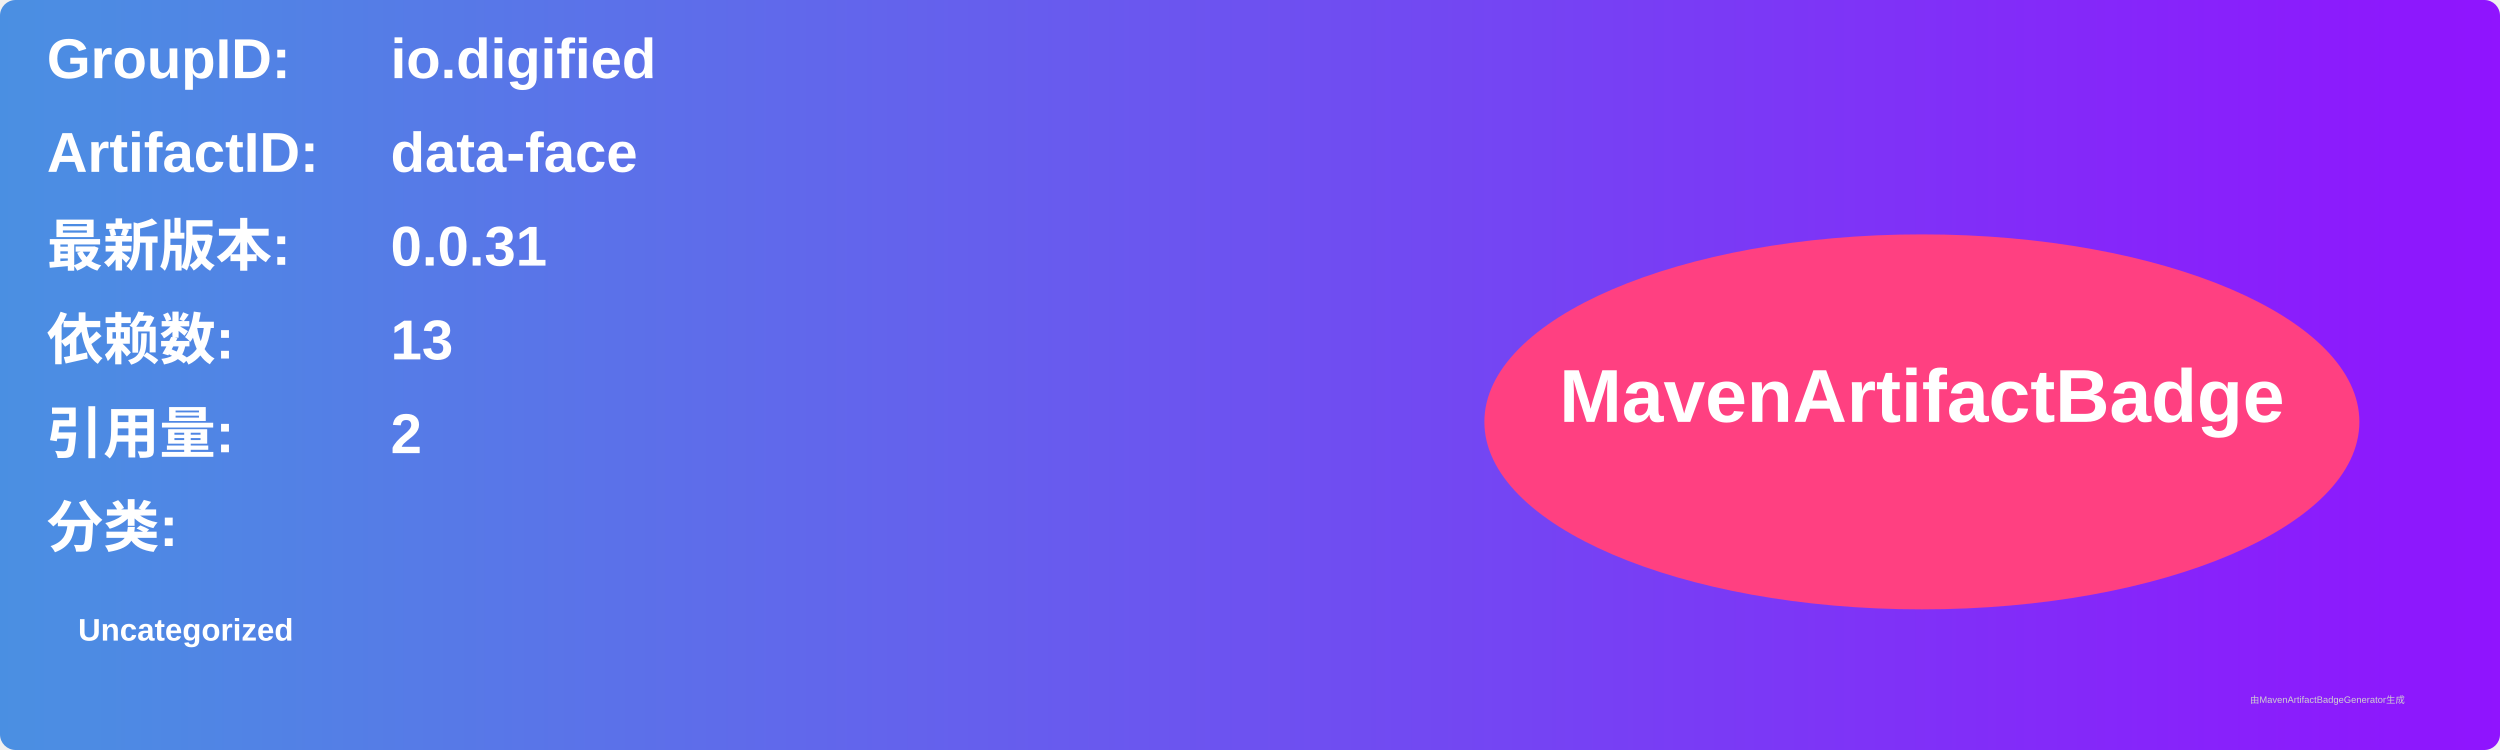
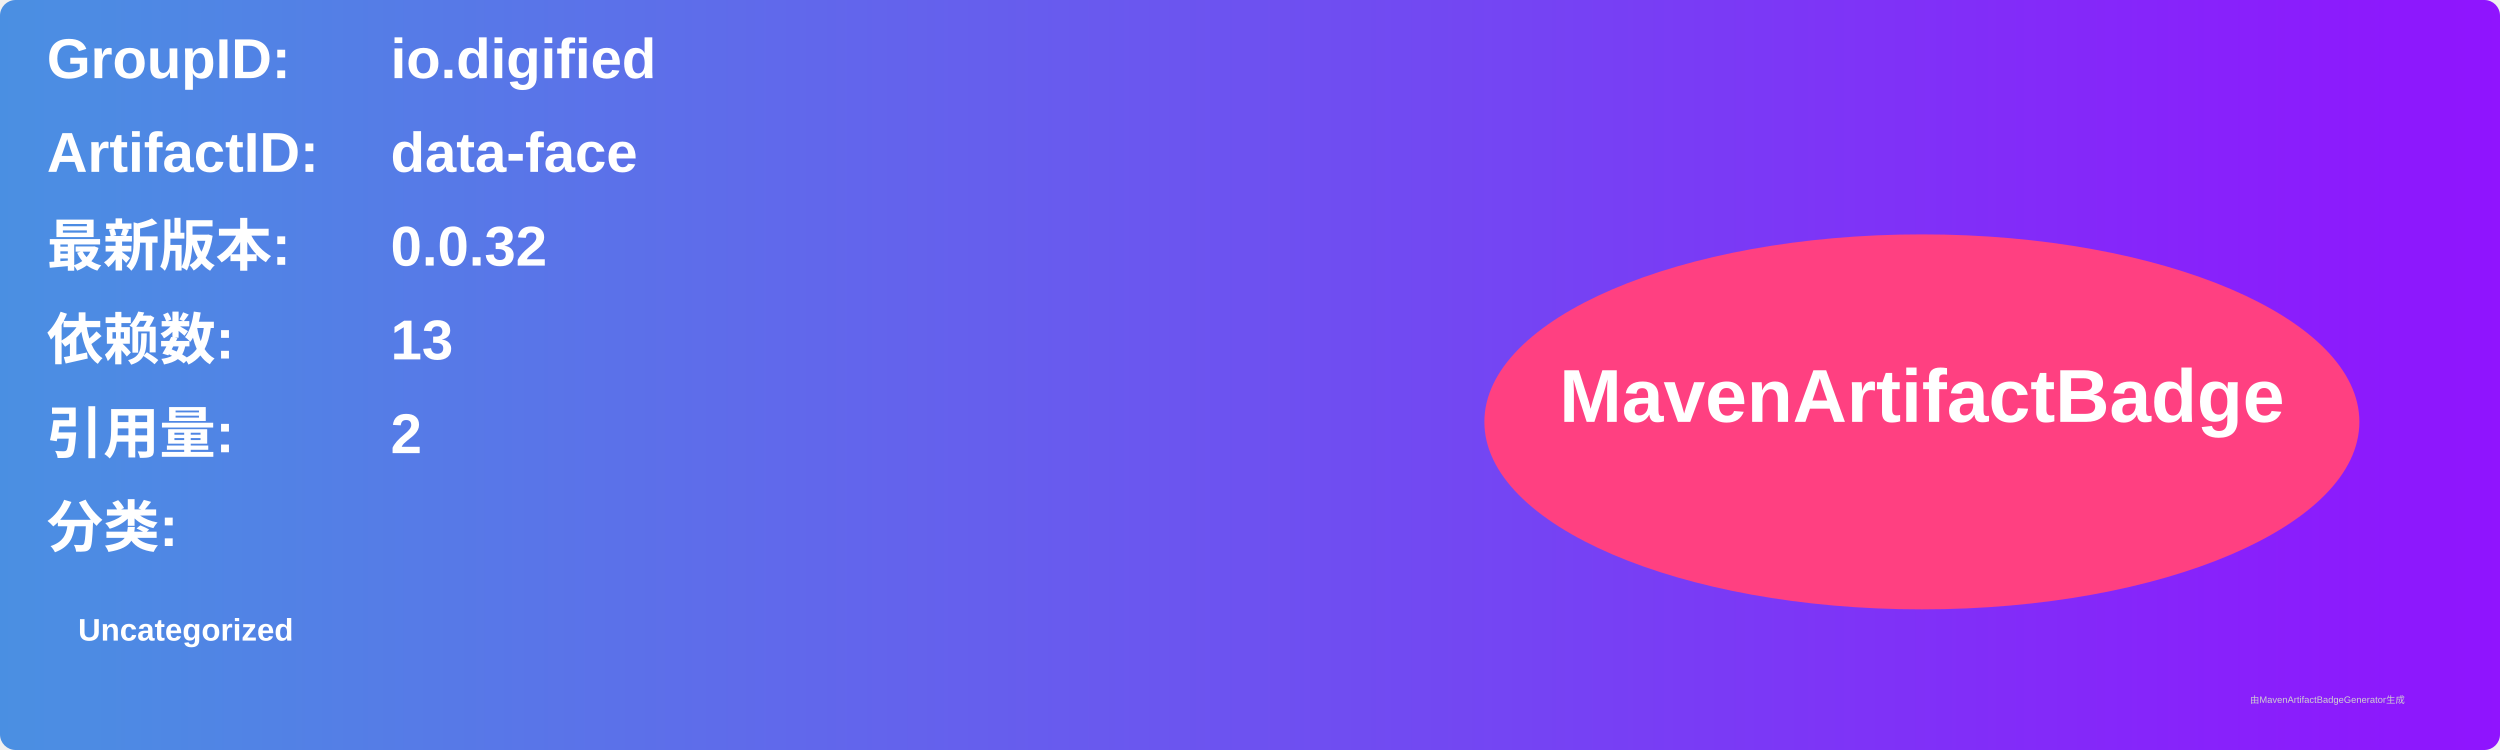
<svg xmlns="http://www.w3.org/2000/svg" width="800" height="240" viewBox="0 0 800 240">
  <linearGradient id="grad" x1="0%" y1="0%" x2="100%" y2="0%">
    <stop offset="0%" stop-color="#4a90e2" />
    <stop offset="100%" stop-color="#9013fe" />
  </linearGradient>
  <rect width="100%" height="100%" rx="5" ry="5" fill="url(#grad)" />
  <g transform="translate(15, 15)">
    <text x="0" y="10" font-family="Arial" font-size="18" fill="white" font-weight="bold" width="260">GroupID:</text>
    <text x="110" y="10" font-family="Arial" font-size="18" fill="white" font-weight="bold" width="460">io.digified</text>
    <text x="0" y="40" font-family="Arial" font-size="18" fill="white" font-weight="bold" width="260">ArtifactID:</text>
    <text x="110" y="40" font-family="Arial" font-size="18" fill="white" font-weight="bold" width="460">data-face</text>
    <text x="0" y="70" font-family="Arial" font-size="18" fill="white" font-weight="bold">最新版本:</text>
    <text x="110" y="70" font-family="Arial" font-size="18" fill="white" font-weight="bold">
-       <tspan font-weight="bold">0.0.31</tspan>
+       <tspan font-weight="bold">0.0.32</tspan>
    </text>
    <text x="0" y="100" font-family="Arial" font-size="18" fill="white" font-weight="bold">依赖数: </text>
    <text x="110" y="100" font-family="Arial" font-size="18" fill="white">
      <tspan font-weight="bold">13</tspan>
    </text>
    <text x="0" y="130" font-family="Arial" font-size="18" fill="white" font-weight="bold">引用量: </text>
    <text x="110" y="130" font-family="Arial" font-size="18" fill="white">
      <tspan font-weight="bold">2</tspan>
    </text>
    <text x="0" y="160" font-family="Arial" font-size="18" fill="white" font-weight="bold">分类:</text>
    <text x="10" y="190" font-family="Arial" font-size="10" fill="white">
      <tspan font-weight="bold">Uncategorized</tspan>
    </text>
    <ellipse cx="600" cy="120" rx="140" ry="60" fill="#ff4081" />
    <text x="600" y="120" text-anchor="middle" font-family="Arial" font-size="24" fill="white" font-weight="bold">MavenArtifactBadge</text>
  </g>
  <text x="720" y="225" font-family="Arial" font-size="3" fill="#d0d0d0">由MavenArtifactBadgeGenerator生成</text>
</svg>
